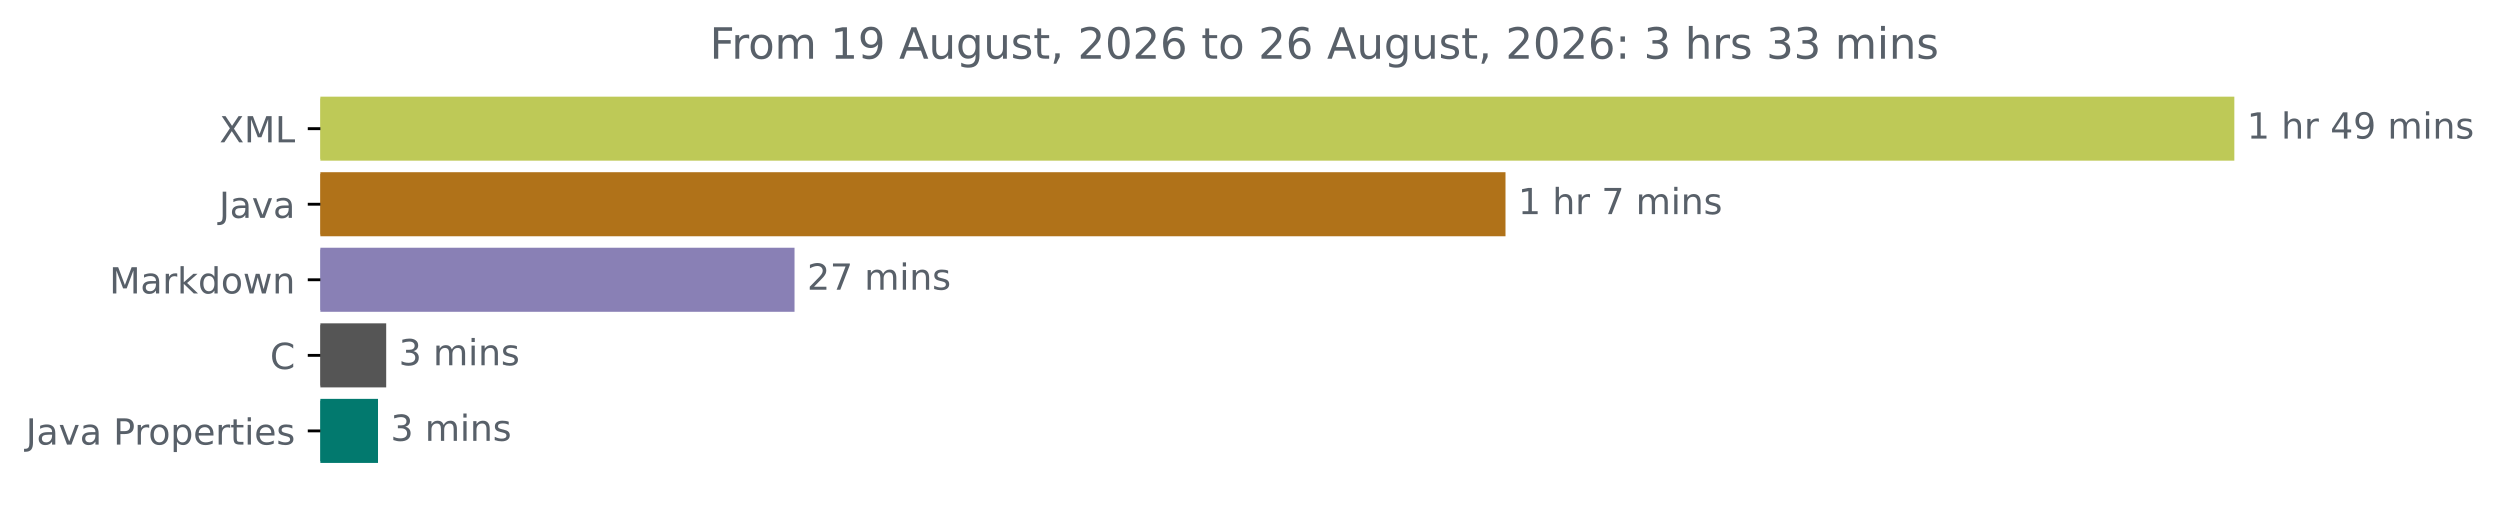
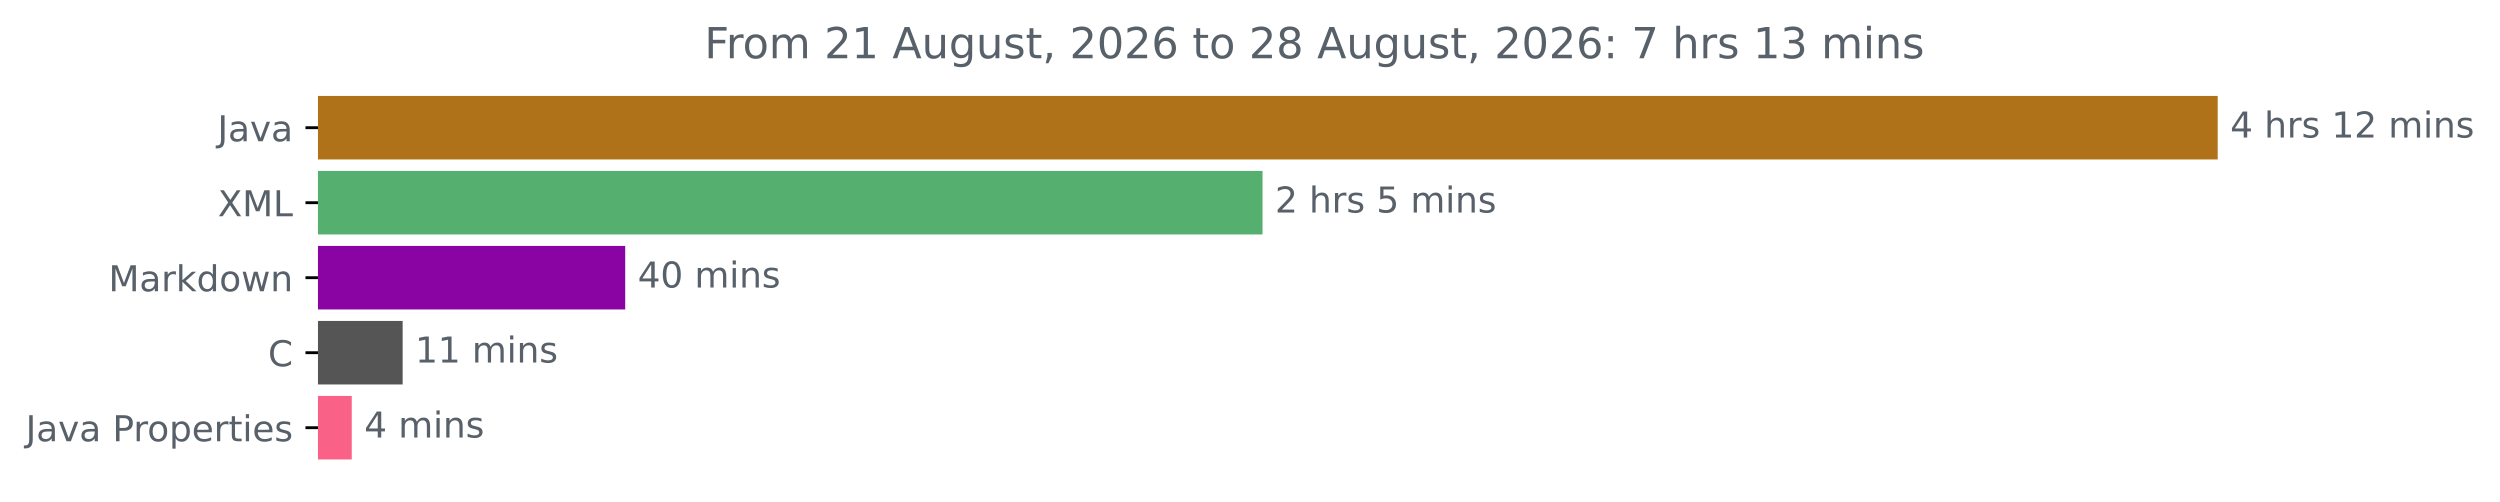
- <svg xmlns="http://www.w3.org/2000/svg" xmlns:xlink="http://www.w3.org/1999/xlink" width="694.8pt" height="140.398pt" viewBox="0 0 694.8 140.398" version="1.1">
+ <svg xmlns="http://www.w3.org/2000/svg" xmlns:xlink="http://www.w3.org/1999/xlink" width="700.01pt" height="140.398pt" viewBox="0 0 700.01 140.398" version="1.1">
  <defs>
    <style type="text/css">*{stroke-linejoin: round; stroke-linecap: butt}</style>
  </defs>
  <g id="figure_1">
    <g id="patch_1">
-       <path d="M 0 140.398  L 694.8 140.398  L 694.8 0  L 0 0  L 0 140.398  z " style="fill: none" />
+       <path d="M 0 140.398  L 700.01 140.398  L 700.01 0  L 0 0  L 0 140.398  z " style="fill: none" />
    </g>
    <g id="axes_1">
      <g id="patch_2">
-         <path d="M 89.036 27.358  L 620.465 27.358  L 620.465 44.158  L 89.036 44.158  z " clip-path="url(#p8bad423d80)" style="fill: #bec957; stroke: #bec957; stroke-linejoin: miter" />
+         <path d="M 89.036 27.358  L 620.465 27.358  L 620.465 44.158  L 89.036 44.158  z " clip-path="url(#pff5065e0e2)" style="fill: #b07219; stroke: #b07219; stroke-linejoin: miter" />
      </g>
      <g id="patch_3">
-         <path d="M 89.036 48.358  L 417.907 48.358  L 417.907 65.158  L 89.036 65.158  z " clip-path="url(#p8bad423d80)" style="fill: #b07219; stroke: #b07219; stroke-linejoin: miter" />
+         <path d="M 89.036 48.358  L 353.014 48.358  L 353.014 65.158  L 89.036 65.158  z " clip-path="url(#pff5065e0e2)" style="fill: #55af6f; stroke: #55af6f; stroke-linejoin: miter" />
      </g>
      <g id="patch_4">
-         <path d="M 89.036 69.358  L 220.315 69.358  L 220.315 86.158  L 89.036 86.158  z " clip-path="url(#p8bad423d80)" style="fill: #8980b5; stroke: #8980b5; stroke-linejoin: miter" />
+         <path d="M 89.036 69.358  L 174.562 69.358  L 174.562 86.158  L 89.036 86.158  z " clip-path="url(#pff5065e0e2)" style="fill: #8a04a4; stroke: #8a04a4; stroke-linejoin: miter" />
      </g>
      <g id="patch_5">
-         <path d="M 89.036 90.358  L 106.83 90.358  L 106.83 107.158  L 89.036 107.158  z " clip-path="url(#p8bad423d80)" style="fill: #555555; stroke: #555555; stroke-linejoin: miter" />
+         <path d="M 89.036 90.358  L 112.245 90.358  L 112.245 107.158  L 89.036 107.158  z " clip-path="url(#pff5065e0e2)" style="fill: #555555; stroke: #555555; stroke-linejoin: miter" />
      </g>
      <g id="patch_6">
-         <path d="M 89.036 111.358  L 104.554 111.358  L 104.554 128.158  L 89.036 128.158  z " clip-path="url(#p8bad423d80)" style="fill: #02796e; stroke: #02796e; stroke-linejoin: miter" />
+         <path d="M 89.036 111.358  L 97.991 111.358  L 97.991 128.158  L 89.036 128.158  z " clip-path="url(#pff5065e0e2)" style="fill: #fa6187; stroke: #fa6187; stroke-linejoin: miter" />
      </g>
      <g id="matplotlib.axis_1" />
      <g id="matplotlib.axis_2">
        <g id="ytick_1">
          <g id="line2d_1">
            <defs>
-               <path id="m26255de62d" d="M 0 0  L -3.5 0  " style="stroke: #000000; stroke-width: 0.8" />
+               <path id="m2e7760c14c" d="M 0 0  L -3.5 0  " style="stroke: #000000; stroke-width: 0.8" />
            </defs>
            <g>
-               <use xlink:href="#m26255de62d" x="89.036" y="35.758" style="stroke: #000000; stroke-width: 0.8" />
+               <use xlink:href="#m2e7760c14c" x="89.036" y="35.758" style="stroke: #000000; stroke-width: 0.8" />
            </g>
          </g>
          <g id="text_1">
-             <g style="fill: #586069" transform="translate(60.98594 39.55734) scale(0.1 -0.1)">
-               <defs>
-                 <path id="DejaVuSans-58" d="M 403 4666  L 1081 4666  L 2241 2931  L 3406 4666  L 4084 4666  L 2584 2425  L 4184 0  L 3506 0  L 2194 1984  L 872 0  L 191 0  L 1856 2491  L 403 4666  z " transform="scale(0.015625)" />
-                 <path id="DejaVuSans-4d" d="M 628 4666  L 1569 4666  L 2759 1491  L 3956 4666  L 4897 4666  L 4897 0  L 4281 0  L 4281 4097  L 3078 897  L 2444 897  L 1241 4097  L 1241 0  L 628 0  L 628 4666  z " transform="scale(0.015625)" />
-                 <path id="DejaVuSans-4c" d="M 628 4666  L 1259 4666  L 1259 531  L 3531 531  L 3531 0  L 628 0  L 628 4666  z " transform="scale(0.015625)" />
-               </defs>
-               <use xlink:href="#DejaVuSans-58" />
-               <use xlink:href="#DejaVuSans-4d" x="68.506" />
-               <use xlink:href="#DejaVuSans-4c" x="154.785" />
-             </g>
-           </g>
-         </g>
-         <g id="ytick_2">
-           <g id="line2d_2">
-             <g>
-               <use xlink:href="#m26255de62d" x="89.036" y="56.758" style="stroke: #000000; stroke-width: 0.8" />
-             </g>
-           </g>
-           <g id="text_2">
-             <g style="fill: #586069" transform="translate(60.91094 60.55734) scale(0.1 -0.1)">
+             <g style="fill: #586069" transform="translate(60.91094 39.55734) scale(0.1 -0.1)">
              <defs>
                <path id="DejaVuSans-4a" d="M 628 4666  L 1259 4666  L 1259 325  Q 1259 -519 939 -900  Q 619 -1281 -91 -1281  L -331 -1281  L -331 -750  L -134 -750  Q 284 -750 456 -515  Q 628 -281 628 325  L 628 4666  z " transform="scale(0.015625)" />
                <path id="DejaVuSans-61" d="M 2194 1759  Q 1497 1759 1228 1600  Q 959 1441 959 1056  Q 959 750 1161 570  Q 1363 391 1709 391  Q 2188 391 2477 730  Q 2766 1069 2766 1631  L 2766 1759  L 2194 1759  z M 3341 1997  L 3341 0  L 2766 0  L 2766 531  Q 2569 213 2275 61  Q 1981 -91 1556 -91  Q 1019 -91 701 211  Q 384 513 384 1019  Q 384 1609 779 1909  Q 1175 2209 1959 2209  L 2766 2209  L 2766 2266  Q 2766 2663 2505 2880  Q 2244 3097 1772 3097  Q 1472 3097 1187 3025  Q 903 2953 641 2809  L 641 3341  Q 956 3463 1253 3523  Q 1550 3584 1831 3584  Q 2591 3584 2966 3190  Q 3341 2797 3341 1997  z " transform="scale(0.015625)" />
                <path id="DejaVuSans-76" d="M 191 3500  L 800 3500  L 1894 563  L 2988 3500  L 3597 3500  L 2284 0  L 1503 0  L 191 3500  z " transform="scale(0.015625)" />
              </defs>
              <use xlink:href="#DejaVuSans-4a" />
              <use xlink:href="#DejaVuSans-61" x="29.492" />
              <use xlink:href="#DejaVuSans-76" x="90.771" />
              <use xlink:href="#DejaVuSans-61" x="149.951" />
            </g>
          </g>
        </g>
+         <g id="ytick_2">
+           <g id="line2d_2">
+             <g>
+               <use xlink:href="#m2e7760c14c" x="89.036" y="56.758" style="stroke: #000000; stroke-width: 0.8" />
+             </g>
+           </g>
+           <g id="text_2">
+             <g style="fill: #586069" transform="translate(60.98594 60.55734) scale(0.1 -0.1)">
+               <defs>
+                 <path id="DejaVuSans-58" d="M 403 4666  L 1081 4666  L 2241 2931  L 3406 4666  L 4084 4666  L 2584 2425  L 4184 0  L 3506 0  L 2194 1984  L 872 0  L 191 0  L 1856 2491  L 403 4666  z " transform="scale(0.015625)" />
+                 <path id="DejaVuSans-4d" d="M 628 4666  L 1569 4666  L 2759 1491  L 3956 4666  L 4897 4666  L 4897 0  L 4281 0  L 4281 4097  L 3078 897  L 2444 897  L 1241 4097  L 1241 0  L 628 0  L 628 4666  z " transform="scale(0.015625)" />
+                 <path id="DejaVuSans-4c" d="M 628 4666  L 1259 4666  L 1259 531  L 3531 531  L 3531 0  L 628 0  L 628 4666  z " transform="scale(0.015625)" />
+               </defs>
+               <use xlink:href="#DejaVuSans-58" />
+               <use xlink:href="#DejaVuSans-4d" x="68.506" />
+               <use xlink:href="#DejaVuSans-4c" x="154.785" />
+             </g>
+           </g>
+         </g>
        <g id="ytick_3">
          <g id="line2d_3">
            <g>
-               <use xlink:href="#m26255de62d" x="89.036" y="77.758" style="stroke: #000000; stroke-width: 0.8" />
+               <use xlink:href="#m2e7760c14c" x="89.036" y="77.758" style="stroke: #000000; stroke-width: 0.8" />
            </g>
          </g>
          <g id="text_3">
            <g style="fill: #586069" transform="translate(30.39531 81.55734) scale(0.1 -0.1)">
              <defs>
                <path id="DejaVuSans-72" d="M 2631 2963  Q 2534 3019 2420 3045  Q 2306 3072 2169 3072  Q 1681 3072 1420 2755  Q 1159 2438 1159 1844  L 1159 0  L 581 0  L 581 3500  L 1159 3500  L 1159 2956  Q 1341 3275 1631 3429  Q 1922 3584 2338 3584  Q 2397 3584 2469 3576  Q 2541 3569 2628 3553  L 2631 2963  z " transform="scale(0.015625)" />
                <path id="DejaVuSans-6b" d="M 581 4863  L 1159 4863  L 1159 1991  L 2875 3500  L 3609 3500  L 1753 1863  L 3688 0  L 2938 0  L 1159 1709  L 1159 0  L 581 0  L 581 4863  z " transform="scale(0.015625)" />
                <path id="DejaVuSans-64" d="M 2906 2969  L 2906 4863  L 3481 4863  L 3481 0  L 2906 0  L 2906 525  Q 2725 213 2448 61  Q 2172 -91 1784 -91  Q 1150 -91 751 415  Q 353 922 353 1747  Q 353 2572 751 3078  Q 1150 3584 1784 3584  Q 2172 3584 2448 3432  Q 2725 3281 2906 2969  z M 947 1747  Q 947 1113 1208 752  Q 1469 391 1925 391  Q 2381 391 2643 752  Q 2906 1113 2906 1747  Q 2906 2381 2643 2742  Q 2381 3103 1925 3103  Q 1469 3103 1208 2742  Q 947 2381 947 1747  z " transform="scale(0.015625)" />
                <path id="DejaVuSans-6f" d="M 1959 3097  Q 1497 3097 1228 2736  Q 959 2375 959 1747  Q 959 1119 1226 758  Q 1494 397 1959 397  Q 2419 397 2687 759  Q 2956 1122 2956 1747  Q 2956 2369 2687 2733  Q 2419 3097 1959 3097  z M 1959 3584  Q 2709 3584 3137 3096  Q 3566 2609 3566 1747  Q 3566 888 3137 398  Q 2709 -91 1959 -91  Q 1206 -91 779 398  Q 353 888 353 1747  Q 353 2609 779 3096  Q 1206 3584 1959 3584  z " transform="scale(0.015625)" />
                <path id="DejaVuSans-77" d="M 269 3500  L 844 3500  L 1563 769  L 2278 3500  L 2956 3500  L 3675 769  L 4391 3500  L 4966 3500  L 4050 0  L 3372 0  L 2619 2869  L 1863 0  L 1184 0  L 269 3500  z " transform="scale(0.015625)" />
                <path id="DejaVuSans-6e" d="M 3513 2113  L 3513 0  L 2938 0  L 2938 2094  Q 2938 2591 2744 2837  Q 2550 3084 2163 3084  Q 1697 3084 1428 2787  Q 1159 2491 1159 1978  L 1159 0  L 581 0  L 581 3500  L 1159 3500  L 1159 2956  Q 1366 3272 1645 3428  Q 1925 3584 2291 3584  Q 2894 3584 3203 3211  Q 3513 2838 3513 2113  z " transform="scale(0.015625)" />
              </defs>
              <use xlink:href="#DejaVuSans-4d" />
              <use xlink:href="#DejaVuSans-61" x="86.279" />
              <use xlink:href="#DejaVuSans-72" x="147.559" />
              <use xlink:href="#DejaVuSans-6b" x="188.672" />
              <use xlink:href="#DejaVuSans-64" x="246.582" />
              <use xlink:href="#DejaVuSans-6f" x="310.059" />
              <use xlink:href="#DejaVuSans-77" x="371.24" />
              <use xlink:href="#DejaVuSans-6e" x="453.027" />
            </g>
          </g>
        </g>
        <g id="ytick_4">
          <g id="line2d_4">
            <g>
-               <use xlink:href="#m26255de62d" x="89.036" y="98.758" style="stroke: #000000; stroke-width: 0.8" />
+               <use xlink:href="#m2e7760c14c" x="89.036" y="98.758" style="stroke: #000000; stroke-width: 0.8" />
            </g>
          </g>
          <g id="text_4">
            <g style="fill: #586069" transform="translate(75.05312 102.5573) scale(0.1 -0.1)">
              <defs>
                <path id="DejaVuSans-43" d="M 4122 4306  L 4122 3641  Q 3803 3938 3442 4084  Q 3081 4231 2675 4231  Q 1875 4231 1450 3742  Q 1025 3253 1025 2328  Q 1025 1406 1450 917  Q 1875 428 2675 428  Q 3081 428 3442 575  Q 3803 722 4122 1019  L 4122 359  Q 3791 134 3420 21  Q 3050 -91 2638 -91  Q 1578 -91 968 557  Q 359 1206 359 2328  Q 359 3453 968 4101  Q 1578 4750 2638 4750  Q 3056 4750 3426 4639  Q 3797 4528 4122 4306  z " transform="scale(0.015625)" />
              </defs>
              <use xlink:href="#DejaVuSans-43" />
            </g>
          </g>
        </g>
        <g id="ytick_5">
          <g id="line2d_5">
            <g>
-               <use xlink:href="#m26255de62d" x="89.036" y="119.758" style="stroke: #000000; stroke-width: 0.8" />
+               <use xlink:href="#m2e7760c14c" x="89.036" y="119.758" style="stroke: #000000; stroke-width: 0.8" />
            </g>
          </g>
          <g id="text_5">
            <g style="fill: #586069" transform="translate(7.2 123.5573) scale(0.1 -0.1)">
              <defs>
                <path id="DejaVuSans-20" transform="scale(0.015625)" />
                <path id="DejaVuSans-50" d="M 1259 4147  L 1259 2394  L 2053 2394  Q 2494 2394 2734 2622  Q 2975 2850 2975 3272  Q 2975 3691 2734 3919  Q 2494 4147 2053 4147  L 1259 4147  z M 628 4666  L 2053 4666  Q 2838 4666 3239 4311  Q 3641 3956 3641 3272  Q 3641 2581 3239 2228  Q 2838 1875 2053 1875  L 1259 1875  L 1259 0  L 628 0  L 628 4666  z " transform="scale(0.015625)" />
                <path id="DejaVuSans-70" d="M 1159 525  L 1159 -1331  L 581 -1331  L 581 3500  L 1159 3500  L 1159 2969  Q 1341 3281 1617 3432  Q 1894 3584 2278 3584  Q 2916 3584 3314 3078  Q 3713 2572 3713 1747  Q 3713 922 3314 415  Q 2916 -91 2278 -91  Q 1894 -91 1617 61  Q 1341 213 1159 525  z M 3116 1747  Q 3116 2381 2855 2742  Q 2594 3103 2138 3103  Q 1681 3103 1420 2742  Q 1159 2381 1159 1747  Q 1159 1113 1420 752  Q 1681 391 2138 391  Q 2594 391 2855 752  Q 3116 1113 3116 1747  z " transform="scale(0.015625)" />
                <path id="DejaVuSans-65" d="M 3597 1894  L 3597 1613  L 953 1613  Q 991 1019 1311 708  Q 1631 397 2203 397  Q 2534 397 2845 478  Q 3156 559 3463 722  L 3463 178  Q 3153 47 2828 -22  Q 2503 -91 2169 -91  Q 1331 -91 842 396  Q 353 884 353 1716  Q 353 2575 817 3079  Q 1281 3584 2069 3584  Q 2775 3584 3186 3129  Q 3597 2675 3597 1894  z M 3022 2063  Q 3016 2534 2758 2815  Q 2500 3097 2075 3097  Q 1594 3097 1305 2825  Q 1016 2553 972 2059  L 3022 2063  z " transform="scale(0.015625)" />
                <path id="DejaVuSans-74" d="M 1172 4494  L 1172 3500  L 2356 3500  L 2356 3053  L 1172 3053  L 1172 1153  Q 1172 725 1289 603  Q 1406 481 1766 481  L 2356 481  L 2356 0  L 1766 0  Q 1100 0 847 248  Q 594 497 594 1153  L 594 3053  L 172 3053  L 172 3500  L 594 3500  L 594 4494  L 1172 4494  z " transform="scale(0.015625)" />
                <path id="DejaVuSans-69" d="M 603 3500  L 1178 3500  L 1178 0  L 603 0  L 603 3500  z M 603 4863  L 1178 4863  L 1178 4134  L 603 4134  L 603 4863  z " transform="scale(0.015625)" />
                <path id="DejaVuSans-73" d="M 2834 3397  L 2834 2853  Q 2591 2978 2328 3040  Q 2066 3103 1784 3103  Q 1356 3103 1142 2972  Q 928 2841 928 2578  Q 928 2378 1081 2264  Q 1234 2150 1697 2047  L 1894 2003  Q 2506 1872 2764 1633  Q 3022 1394 3022 966  Q 3022 478 2636 193  Q 2250 -91 1575 -91  Q 1294 -91 989 -36  Q 684 19 347 128  L 347 722  Q 666 556 975 473  Q 1284 391 1588 391  Q 1994 391 2212 530  Q 2431 669 2431 922  Q 2431 1156 2273 1281  Q 2116 1406 1581 1522  L 1381 1569  Q 847 1681 609 1914  Q 372 2147 372 2553  Q 372 3047 722 3315  Q 1072 3584 1716 3584  Q 2034 3584 2315 3537  Q 2597 3491 2834 3397  z " transform="scale(0.015625)" />
              </defs>
              <use xlink:href="#DejaVuSans-4a" />
              <use xlink:href="#DejaVuSans-61" x="29.492" />
              <use xlink:href="#DejaVuSans-76" x="90.771" />
              <use xlink:href="#DejaVuSans-61" x="149.951" />
              <use xlink:href="#DejaVuSans-20" x="211.23" />
              <use xlink:href="#DejaVuSans-50" x="243.018" />
              <use xlink:href="#DejaVuSans-72" x="301.57" />
              <use xlink:href="#DejaVuSans-6f" x="340.434" />
              <use xlink:href="#DejaVuSans-70" x="401.615" />
              <use xlink:href="#DejaVuSans-65" x="465.092" />
              <use xlink:href="#DejaVuSans-72" x="526.615" />
              <use xlink:href="#DejaVuSans-74" x="567.729" />
              <use xlink:href="#DejaVuSans-69" x="606.938" />
              <use xlink:href="#DejaVuSans-65" x="634.721" />
              <use xlink:href="#DejaVuSans-73" x="696.244" />
            </g>
          </g>
        </g>
      </g>
      <g id="text_6">
        <g style="fill: #586069" transform="translate(624.4645 38.5175) scale(0.1 -0.1)">
          <defs>
+             <path id="DejaVuSans-34" d="M 2419 4116  L 825 1625  L 2419 1625  L 2419 4116  z M 2253 4666  L 3047 4666  L 3047 1625  L 3713 1625  L 3713 1100  L 3047 1100  L 3047 0  L 2419 0  L 2419 1100  L 313 1100  L 313 1709  L 2253 4666  z " transform="scale(0.015625)" />
+             <path id="DejaVuSans-68" d="M 3513 2113  L 3513 0  L 2938 0  L 2938 2094  Q 2938 2591 2744 2837  Q 2550 3084 2163 3084  Q 1697 3084 1428 2787  Q 1159 2491 1159 1978  L 1159 0  L 581 0  L 581 4863  L 1159 4863  L 1159 2956  Q 1366 3272 1645 3428  Q 1925 3584 2291 3584  Q 2894 3584 3203 3211  Q 3513 2838 3513 2113  z " transform="scale(0.015625)" />
            <path id="DejaVuSans-31" d="M 794 531  L 1825 531  L 1825 4091  L 703 3866  L 703 4441  L 1819 4666  L 2450 4666  L 2450 531  L 3481 531  L 3481 0  L 794 0  L 794 531  z " transform="scale(0.015625)" />
-             <path id="DejaVuSans-68" d="M 3513 2113  L 3513 0  L 2938 0  L 2938 2094  Q 2938 2591 2744 2837  Q 2550 3084 2163 3084  Q 1697 3084 1428 2787  Q 1159 2491 1159 1978  L 1159 0  L 581 0  L 581 4863  L 1159 4863  L 1159 2956  Q 1366 3272 1645 3428  Q 1925 3584 2291 3584  Q 2894 3584 3203 3211  Q 3513 2838 3513 2113  z " transform="scale(0.015625)" />
-             <path id="DejaVuSans-34" d="M 2419 4116  L 825 1625  L 2419 1625  L 2419 4116  z M 2253 4666  L 3047 4666  L 3047 1625  L 3713 1625  L 3713 1100  L 3047 1100  L 3047 0  L 2419 0  L 2419 1100  L 313 1100  L 313 1709  L 2253 4666  z " transform="scale(0.015625)" />
-             <path id="DejaVuSans-39" d="M 703 97  L 703 672  Q 941 559 1184 500  Q 1428 441 1663 441  Q 2288 441 2617 861  Q 2947 1281 2994 2138  Q 2813 1869 2534 1725  Q 2256 1581 1919 1581  Q 1219 1581 811 2004  Q 403 2428 403 3163  Q 403 3881 828 4315  Q 1253 4750 1959 4750  Q 2769 4750 3195 4129  Q 3622 3509 3622 2328  Q 3622 1225 3098 567  Q 2575 -91 1691 -91  Q 1453 -91 1209 -44  Q 966 3 703 97  z M 1959 2075  Q 2384 2075 2632 2365  Q 2881 2656 2881 3163  Q 2881 3666 2632 3958  Q 2384 4250 1959 4250  Q 1534 4250 1286 3958  Q 1038 3666 1038 3163  Q 1038 2656 1286 2365  Q 1534 2075 1959 2075  z " transform="scale(0.015625)" />
+             <path id="DejaVuSans-32" d="M 1228 531  L 3431 531  L 3431 0  L 469 0  L 469 531  Q 828 903 1448 1529  Q 2069 2156 2228 2338  Q 2531 2678 2651 2914  Q 2772 3150 2772 3378  Q 2772 3750 2511 3984  Q 2250 4219 1831 4219  Q 1534 4219 1204 4116  Q 875 4013 500 3803  L 500 4441  Q 881 4594 1212 4672  Q 1544 4750 1819 4750  Q 2544 4750 2975 4387  Q 3406 4025 3406 3419  Q 3406 3131 3298 2873  Q 3191 2616 2906 2266  Q 2828 2175 2409 1742  Q 1991 1309 1228 531  z " transform="scale(0.015625)" />
            <path id="DejaVuSans-6d" d="M 3328 2828  Q 3544 3216 3844 3400  Q 4144 3584 4550 3584  Q 5097 3584 5394 3201  Q 5691 2819 5691 2113  L 5691 0  L 5113 0  L 5113 2094  Q 5113 2597 4934 2840  Q 4756 3084 4391 3084  Q 3944 3084 3684 2787  Q 3425 2491 3425 1978  L 3425 0  L 2847 0  L 2847 2094  Q 2847 2600 2669 2842  Q 2491 3084 2119 3084  Q 1678 3084 1418 2786  Q 1159 2488 1159 1978  L 1159 0  L 581 0  L 581 3500  L 1159 3500  L 1159 2956  Q 1356 3278 1631 3431  Q 1906 3584 2284 3584  Q 2666 3584 2933 3390  Q 3200 3197 3328 2828  z " transform="scale(0.015625)" />
          </defs>
-           <use xlink:href="#DejaVuSans-31" />
+           <use xlink:href="#DejaVuSans-34" />
          <use xlink:href="#DejaVuSans-20" x="63.623" />
          <use xlink:href="#DejaVuSans-68" x="95.41" />
          <use xlink:href="#DejaVuSans-72" x="158.789" />
-           <use xlink:href="#DejaVuSans-20" x="199.902" />
-           <use xlink:href="#DejaVuSans-34" x="231.689" />
-           <use xlink:href="#DejaVuSans-39" x="295.312" />
-           <use xlink:href="#DejaVuSans-20" x="358.936" />
-           <use xlink:href="#DejaVuSans-6d" x="390.723" />
-           <use xlink:href="#DejaVuSans-69" x="488.135" />
-           <use xlink:href="#DejaVuSans-6e" x="515.918" />
-           <use xlink:href="#DejaVuSans-73" x="579.297" />
+           <use xlink:href="#DejaVuSans-73" x="199.902" />
+           <use xlink:href="#DejaVuSans-20" x="252.002" />
+           <use xlink:href="#DejaVuSans-31" x="283.789" />
+           <use xlink:href="#DejaVuSans-32" x="347.412" />
+           <use xlink:href="#DejaVuSans-20" x="411.035" />
+           <use xlink:href="#DejaVuSans-6d" x="442.822" />
+           <use xlink:href="#DejaVuSans-69" x="540.234" />
+           <use xlink:href="#DejaVuSans-6e" x="568.018" />
+           <use xlink:href="#DejaVuSans-73" x="631.396" />
        </g>
      </g>
      <g id="text_7">
-         <g style="fill: #586069" transform="translate(421.9072 59.5175) scale(0.1 -0.1)">
+         <g style="fill: #586069" transform="translate(357.0141 59.5175) scale(0.1 -0.1)">
          <defs>
-             <path id="DejaVuSans-37" d="M 525 4666  L 3525 4666  L 3525 4397  L 1831 0  L 1172 0  L 2766 4134  L 525 4134  L 525 4666  z " transform="scale(0.015625)" />
+             <path id="DejaVuSans-35" d="M 691 4666  L 3169 4666  L 3169 4134  L 1269 4134  L 1269 2991  Q 1406 3038 1543 3061  Q 1681 3084 1819 3084  Q 2600 3084 3056 2656  Q 3513 2228 3513 1497  Q 3513 744 3044 326  Q 2575 -91 1722 -91  Q 1428 -91 1123 -41  Q 819 9 494 109  L 494 744  Q 775 591 1075 516  Q 1375 441 1709 441  Q 2250 441 2565 725  Q 2881 1009 2881 1497  Q 2881 1984 2565 2268  Q 2250 2553 1709 2553  Q 1456 2553 1204 2497  Q 953 2441 691 2322  L 691 4666  z " transform="scale(0.015625)" />
          </defs>
-           <use xlink:href="#DejaVuSans-31" />
+           <use xlink:href="#DejaVuSans-32" />
          <use xlink:href="#DejaVuSans-20" x="63.623" />
          <use xlink:href="#DejaVuSans-68" x="95.41" />
          <use xlink:href="#DejaVuSans-72" x="158.789" />
-           <use xlink:href="#DejaVuSans-20" x="199.902" />
-           <use xlink:href="#DejaVuSans-37" x="231.689" />
-           <use xlink:href="#DejaVuSans-20" x="295.312" />
-           <use xlink:href="#DejaVuSans-6d" x="327.1" />
-           <use xlink:href="#DejaVuSans-69" x="424.512" />
-           <use xlink:href="#DejaVuSans-6e" x="452.295" />
-           <use xlink:href="#DejaVuSans-73" x="515.674" />
+           <use xlink:href="#DejaVuSans-73" x="199.902" />
+           <use xlink:href="#DejaVuSans-20" x="252.002" />
+           <use xlink:href="#DejaVuSans-35" x="283.789" />
+           <use xlink:href="#DejaVuSans-20" x="347.412" />
+           <use xlink:href="#DejaVuSans-6d" x="379.199" />
+           <use xlink:href="#DejaVuSans-69" x="476.611" />
+           <use xlink:href="#DejaVuSans-6e" x="504.395" />
+           <use xlink:href="#DejaVuSans-73" x="567.773" />
        </g>
      </g>
      <g id="text_8">
-         <g style="fill: #586069" transform="translate(224.3154 80.5175) scale(0.1 -0.1)">
+         <g style="fill: #586069" transform="translate(178.5616 80.5175) scale(0.1 -0.1)">
          <defs>
-             <path id="DejaVuSans-32" d="M 1228 531  L 3431 531  L 3431 0  L 469 0  L 469 531  Q 828 903 1448 1529  Q 2069 2156 2228 2338  Q 2531 2678 2651 2914  Q 2772 3150 2772 3378  Q 2772 3750 2511 3984  Q 2250 4219 1831 4219  Q 1534 4219 1204 4116  Q 875 4013 500 3803  L 500 4441  Q 881 4594 1212 4672  Q 1544 4750 1819 4750  Q 2544 4750 2975 4387  Q 3406 4025 3406 3419  Q 3406 3131 3298 2873  Q 3191 2616 2906 2266  Q 2828 2175 2409 1742  Q 1991 1309 1228 531  z " transform="scale(0.015625)" />
+             <path id="DejaVuSans-30" d="M 2034 4250  Q 1547 4250 1301 3770  Q 1056 3291 1056 2328  Q 1056 1369 1301 889  Q 1547 409 2034 409  Q 2525 409 2770 889  Q 3016 1369 3016 2328  Q 3016 3291 2770 3770  Q 2525 4250 2034 4250  z M 2034 4750  Q 2819 4750 3233 4129  Q 3647 3509 3647 2328  Q 3647 1150 3233 529  Q 2819 -91 2034 -91  Q 1250 -91 836 529  Q 422 1150 422 2328  Q 422 3509 836 4129  Q 1250 4750 2034 4750  z " transform="scale(0.015625)" />
          </defs>
-           <use xlink:href="#DejaVuSans-32" />
-           <use xlink:href="#DejaVuSans-37" x="63.623" />
+           <use xlink:href="#DejaVuSans-34" />
+           <use xlink:href="#DejaVuSans-30" x="63.623" />
          <use xlink:href="#DejaVuSans-20" x="127.246" />
          <use xlink:href="#DejaVuSans-6d" x="159.033" />
          <use xlink:href="#DejaVuSans-69" x="256.445" />
          <use xlink:href="#DejaVuSans-6e" x="284.229" />
          <use xlink:href="#DejaVuSans-73" x="347.607" />
        </g>
      </g>
      <g id="text_9">
-         <g style="fill: #586069" transform="translate(110.8295 101.5175) scale(0.1 -0.1)">
-           <defs>
-             <path id="DejaVuSans-33" d="M 2597 2516  Q 3050 2419 3304 2112  Q 3559 1806 3559 1356  Q 3559 666 3084 287  Q 2609 -91 1734 -91  Q 1441 -91 1130 -33  Q 819 25 488 141  L 488 750  Q 750 597 1062 519  Q 1375 441 1716 441  Q 2309 441 2620 675  Q 2931 909 2931 1356  Q 2931 1769 2642 2001  Q 2353 2234 1838 2234  L 1294 2234  L 1294 2753  L 1863 2753  Q 2328 2753 2575 2939  Q 2822 3125 2822 3475  Q 2822 3834 2567 4026  Q 2313 4219 1838 4219  Q 1578 4219 1281 4162  Q 984 4106 628 3988  L 628 4550  Q 988 4650 1302 4700  Q 1616 4750 1894 4750  Q 2613 4750 3031 4423  Q 3450 4097 3450 3541  Q 3450 3153 3228 2886  Q 3006 2619 2597 2516  z " transform="scale(0.015625)" />
-           </defs>
-           <use xlink:href="#DejaVuSans-33" />
-           <use xlink:href="#DejaVuSans-20" x="63.623" />
-           <use xlink:href="#DejaVuSans-6d" x="95.41" />
-           <use xlink:href="#DejaVuSans-69" x="192.822" />
-           <use xlink:href="#DejaVuSans-6e" x="220.605" />
-           <use xlink:href="#DejaVuSans-73" x="283.984" />
+         <g style="fill: #586069" transform="translate(116.2448 101.5175) scale(0.1 -0.1)">
+           <use xlink:href="#DejaVuSans-31" />
+           <use xlink:href="#DejaVuSans-31" x="63.623" />
+           <use xlink:href="#DejaVuSans-20" x="127.246" />
+           <use xlink:href="#DejaVuSans-6d" x="159.033" />
+           <use xlink:href="#DejaVuSans-69" x="256.445" />
+           <use xlink:href="#DejaVuSans-6e" x="284.229" />
+           <use xlink:href="#DejaVuSans-73" x="347.607" />
        </g>
      </g>
      <g id="text_10">
-         <g style="fill: #586069" transform="translate(108.5536 122.5175) scale(0.1 -0.1)">
-           <use xlink:href="#DejaVuSans-33" />
+         <g style="fill: #586069" transform="translate(101.9905 122.5175) scale(0.1 -0.1)">
+           <use xlink:href="#DejaVuSans-34" />
          <use xlink:href="#DejaVuSans-20" x="63.623" />
          <use xlink:href="#DejaVuSans-6d" x="95.41" />
          <use xlink:href="#DejaVuSans-69" x="192.822" />
          <use xlink:href="#DejaVuSans-6e" x="220.605" />
          <use xlink:href="#DejaVuSans-73" x="283.984" />
        </g>
      </g>
      <g id="text_11">
        <g style="fill: #586069" transform="translate(197.2497 16.31812) scale(0.12 -0.12)">
          <defs>
            <path id="DejaVuSans-46" d="M 628 4666  L 3309 4666  L 3309 4134  L 1259 4134  L 1259 2759  L 3109 2759  L 3109 2228  L 1259 2228  L 1259 0  L 628 0  L 628 4666  z " transform="scale(0.015625)" />
            <path id="DejaVuSans-41" d="M 2188 4044  L 1331 1722  L 3047 1722  L 2188 4044  z M 1831 4666  L 2547 4666  L 4325 0  L 3669 0  L 3244 1197  L 1141 1197  L 716 0  L 50 0  L 1831 4666  z " transform="scale(0.015625)" />
            <path id="DejaVuSans-75" d="M 544 1381  L 544 3500  L 1119 3500  L 1119 1403  Q 1119 906 1312 657  Q 1506 409 1894 409  Q 2359 409 2629 706  Q 2900 1003 2900 1516  L 2900 3500  L 3475 3500  L 3475 0  L 2900 0  L 2900 538  Q 2691 219 2414 64  Q 2138 -91 1772 -91  Q 1169 -91 856 284  Q 544 659 544 1381  z M 1991 3584  L 1991 3584  z " transform="scale(0.015625)" />
            <path id="DejaVuSans-67" d="M 2906 1791  Q 2906 2416 2648 2759  Q 2391 3103 1925 3103  Q 1463 3103 1205 2759  Q 947 2416 947 1791  Q 947 1169 1205 825  Q 1463 481 1925 481  Q 2391 481 2648 825  Q 2906 1169 2906 1791  z M 3481 434  Q 3481 -459 3084 -895  Q 2688 -1331 1869 -1331  Q 1566 -1331 1297 -1286  Q 1028 -1241 775 -1147  L 775 -588  Q 1028 -725 1275 -790  Q 1522 -856 1778 -856  Q 2344 -856 2625 -561  Q 2906 -266 2906 331  L 2906 616  Q 2728 306 2450 153  Q 2172 0 1784 0  Q 1141 0 747 490  Q 353 981 353 1791  Q 353 2603 747 3093  Q 1141 3584 1784 3584  Q 2172 3584 2450 3431  Q 2728 3278 2906 2969  L 2906 3500  L 3481 3500  L 3481 434  z " transform="scale(0.015625)" />
            <path id="DejaVuSans-2c" d="M 750 794  L 1409 794  L 1409 256  L 897 -744  L 494 -744  L 750 256  L 750 794  z " transform="scale(0.015625)" />
-             <path id="DejaVuSans-30" d="M 2034 4250  Q 1547 4250 1301 3770  Q 1056 3291 1056 2328  Q 1056 1369 1301 889  Q 1547 409 2034 409  Q 2525 409 2770 889  Q 3016 1369 3016 2328  Q 3016 3291 2770 3770  Q 2525 4250 2034 4250  z M 2034 4750  Q 2819 4750 3233 4129  Q 3647 3509 3647 2328  Q 3647 1150 3233 529  Q 2819 -91 2034 -91  Q 1250 -91 836 529  Q 422 1150 422 2328  Q 422 3509 836 4129  Q 1250 4750 2034 4750  z " transform="scale(0.015625)" />
            <path id="DejaVuSans-36" d="M 2113 2584  Q 1688 2584 1439 2293  Q 1191 2003 1191 1497  Q 1191 994 1439 701  Q 1688 409 2113 409  Q 2538 409 2786 701  Q 3034 994 3034 1497  Q 3034 2003 2786 2293  Q 2538 2584 2113 2584  z M 3366 4563  L 3366 3988  Q 3128 4100 2886 4159  Q 2644 4219 2406 4219  Q 1781 4219 1451 3797  Q 1122 3375 1075 2522  Q 1259 2794 1537 2939  Q 1816 3084 2150 3084  Q 2853 3084 3261 2657  Q 3669 2231 3669 1497  Q 3669 778 3244 343  Q 2819 -91 2113 -91  Q 1303 -91 875 529  Q 447 1150 447 2328  Q 447 3434 972 4092  Q 1497 4750 2381 4750  Q 2619 4750 2861 4703  Q 3103 4656 3366 4563  z " transform="scale(0.015625)" />
+             <path id="DejaVuSans-38" d="M 2034 2216  Q 1584 2216 1326 1975  Q 1069 1734 1069 1313  Q 1069 891 1326 650  Q 1584 409 2034 409  Q 2484 409 2743 651  Q 3003 894 3003 1313  Q 3003 1734 2745 1975  Q 2488 2216 2034 2216  z M 1403 2484  Q 997 2584 770 2862  Q 544 3141 544 3541  Q 544 4100 942 4425  Q 1341 4750 2034 4750  Q 2731 4750 3128 4425  Q 3525 4100 3525 3541  Q 3525 3141 3298 2862  Q 3072 2584 2669 2484  Q 3125 2378 3379 2068  Q 3634 1759 3634 1313  Q 3634 634 3220 271  Q 2806 -91 2034 -91  Q 1263 -91 848 271  Q 434 634 434 1313  Q 434 1759 690 2068  Q 947 2378 1403 2484  z M 1172 3481  Q 1172 3119 1398 2916  Q 1625 2713 2034 2713  Q 2441 2713 2670 2916  Q 2900 3119 2900 3481  Q 2900 3844 2670 4047  Q 2441 4250 2034 4250  Q 1625 4250 1398 4047  Q 1172 3844 1172 3481  z " transform="scale(0.015625)" />
            <path id="DejaVuSans-3a" d="M 750 794  L 1409 794  L 1409 0  L 750 0  L 750 794  z M 750 3309  L 1409 3309  L 1409 2516  L 750 2516  L 750 3309  z " transform="scale(0.015625)" />
+             <path id="DejaVuSans-37" d="M 525 4666  L 3525 4666  L 3525 4397  L 1831 0  L 1172 0  L 2766 4134  L 525 4134  L 525 4666  z " transform="scale(0.015625)" />
+             <path id="DejaVuSans-33" d="M 2597 2516  Q 3050 2419 3304 2112  Q 3559 1806 3559 1356  Q 3559 666 3084 287  Q 2609 -91 1734 -91  Q 1441 -91 1130 -33  Q 819 25 488 141  L 488 750  Q 750 597 1062 519  Q 1375 441 1716 441  Q 2309 441 2620 675  Q 2931 909 2931 1356  Q 2931 1769 2642 2001  Q 2353 2234 1838 2234  L 1294 2234  L 1294 2753  L 1863 2753  Q 2328 2753 2575 2939  Q 2822 3125 2822 3475  Q 2822 3834 2567 4026  Q 2313 4219 1838 4219  Q 1578 4219 1281 4162  Q 984 4106 628 3988  L 628 4550  Q 988 4650 1302 4700  Q 1616 4750 1894 4750  Q 2613 4750 3031 4423  Q 3450 4097 3450 3541  Q 3450 3153 3228 2886  Q 3006 2619 2597 2516  z " transform="scale(0.015625)" />
          </defs>
          <use xlink:href="#DejaVuSans-46" />
          <use xlink:href="#DejaVuSans-72" x="50.27" />
          <use xlink:href="#DejaVuSans-6f" x="89.133" />
          <use xlink:href="#DejaVuSans-6d" x="150.314" />
          <use xlink:href="#DejaVuSans-20" x="247.727" />
-           <use xlink:href="#DejaVuSans-31" x="279.514" />
-           <use xlink:href="#DejaVuSans-39" x="343.137" />
+           <use xlink:href="#DejaVuSans-32" x="279.514" />
+           <use xlink:href="#DejaVuSans-31" x="343.137" />
          <use xlink:href="#DejaVuSans-20" x="406.76" />
          <use xlink:href="#DejaVuSans-41" x="438.547" />
          <use xlink:href="#DejaVuSans-75" x="506.955" />
          <use xlink:href="#DejaVuSans-67" x="570.334" />
          <use xlink:href="#DejaVuSans-75" x="633.811" />
          <use xlink:href="#DejaVuSans-73" x="697.189" />
          <use xlink:href="#DejaVuSans-74" x="749.289" />
          <use xlink:href="#DejaVuSans-2c" x="788.498" />
          <use xlink:href="#DejaVuSans-20" x="820.285" />
          <use xlink:href="#DejaVuSans-32" x="852.072" />
          <use xlink:href="#DejaVuSans-30" x="915.695" />
          <use xlink:href="#DejaVuSans-32" x="979.318" />
          <use xlink:href="#DejaVuSans-36" x="1042.941" />
          <use xlink:href="#DejaVuSans-20" x="1106.564" />
          <use xlink:href="#DejaVuSans-74" x="1138.352" />
          <use xlink:href="#DejaVuSans-6f" x="1177.561" />
          <use xlink:href="#DejaVuSans-20" x="1238.742" />
          <use xlink:href="#DejaVuSans-32" x="1270.529" />
-           <use xlink:href="#DejaVuSans-36" x="1334.152" />
+           <use xlink:href="#DejaVuSans-38" x="1334.152" />
          <use xlink:href="#DejaVuSans-20" x="1397.775" />
          <use xlink:href="#DejaVuSans-41" x="1429.562" />
          <use xlink:href="#DejaVuSans-75" x="1497.971" />
          <use xlink:href="#DejaVuSans-67" x="1561.35" />
          <use xlink:href="#DejaVuSans-75" x="1624.826" />
          <use xlink:href="#DejaVuSans-73" x="1688.205" />
          <use xlink:href="#DejaVuSans-74" x="1740.305" />
          <use xlink:href="#DejaVuSans-2c" x="1779.514" />
          <use xlink:href="#DejaVuSans-20" x="1811.301" />
          <use xlink:href="#DejaVuSans-32" x="1843.088" />
          <use xlink:href="#DejaVuSans-30" x="1906.711" />
          <use xlink:href="#DejaVuSans-32" x="1970.334" />
          <use xlink:href="#DejaVuSans-36" x="2033.957" />
          <use xlink:href="#DejaVuSans-3a" x="2097.58" />
          <use xlink:href="#DejaVuSans-20" x="2131.271" />
-           <use xlink:href="#DejaVuSans-33" x="2163.059" />
+           <use xlink:href="#DejaVuSans-37" x="2163.059" />
          <use xlink:href="#DejaVuSans-20" x="2226.682" />
          <use xlink:href="#DejaVuSans-68" x="2258.469" />
          <use xlink:href="#DejaVuSans-72" x="2321.848" />
          <use xlink:href="#DejaVuSans-73" x="2362.961" />
          <use xlink:href="#DejaVuSans-20" x="2415.061" />
-           <use xlink:href="#DejaVuSans-33" x="2446.848" />
+           <use xlink:href="#DejaVuSans-31" x="2446.848" />
          <use xlink:href="#DejaVuSans-33" x="2510.471" />
          <use xlink:href="#DejaVuSans-20" x="2574.094" />
          <use xlink:href="#DejaVuSans-6d" x="2605.881" />
          <use xlink:href="#DejaVuSans-69" x="2703.293" />
          <use xlink:href="#DejaVuSans-6e" x="2731.076" />
          <use xlink:href="#DejaVuSans-73" x="2794.455" />
        </g>
      </g>
    </g>
  </g>
  <defs>
-     <clipPath id="p8bad423d80">
+     <clipPath id="pff5065e0e2">
      <rect x="89.036" y="22.318" width="558" height="110.88" />
    </clipPath>
  </defs>
</svg>
